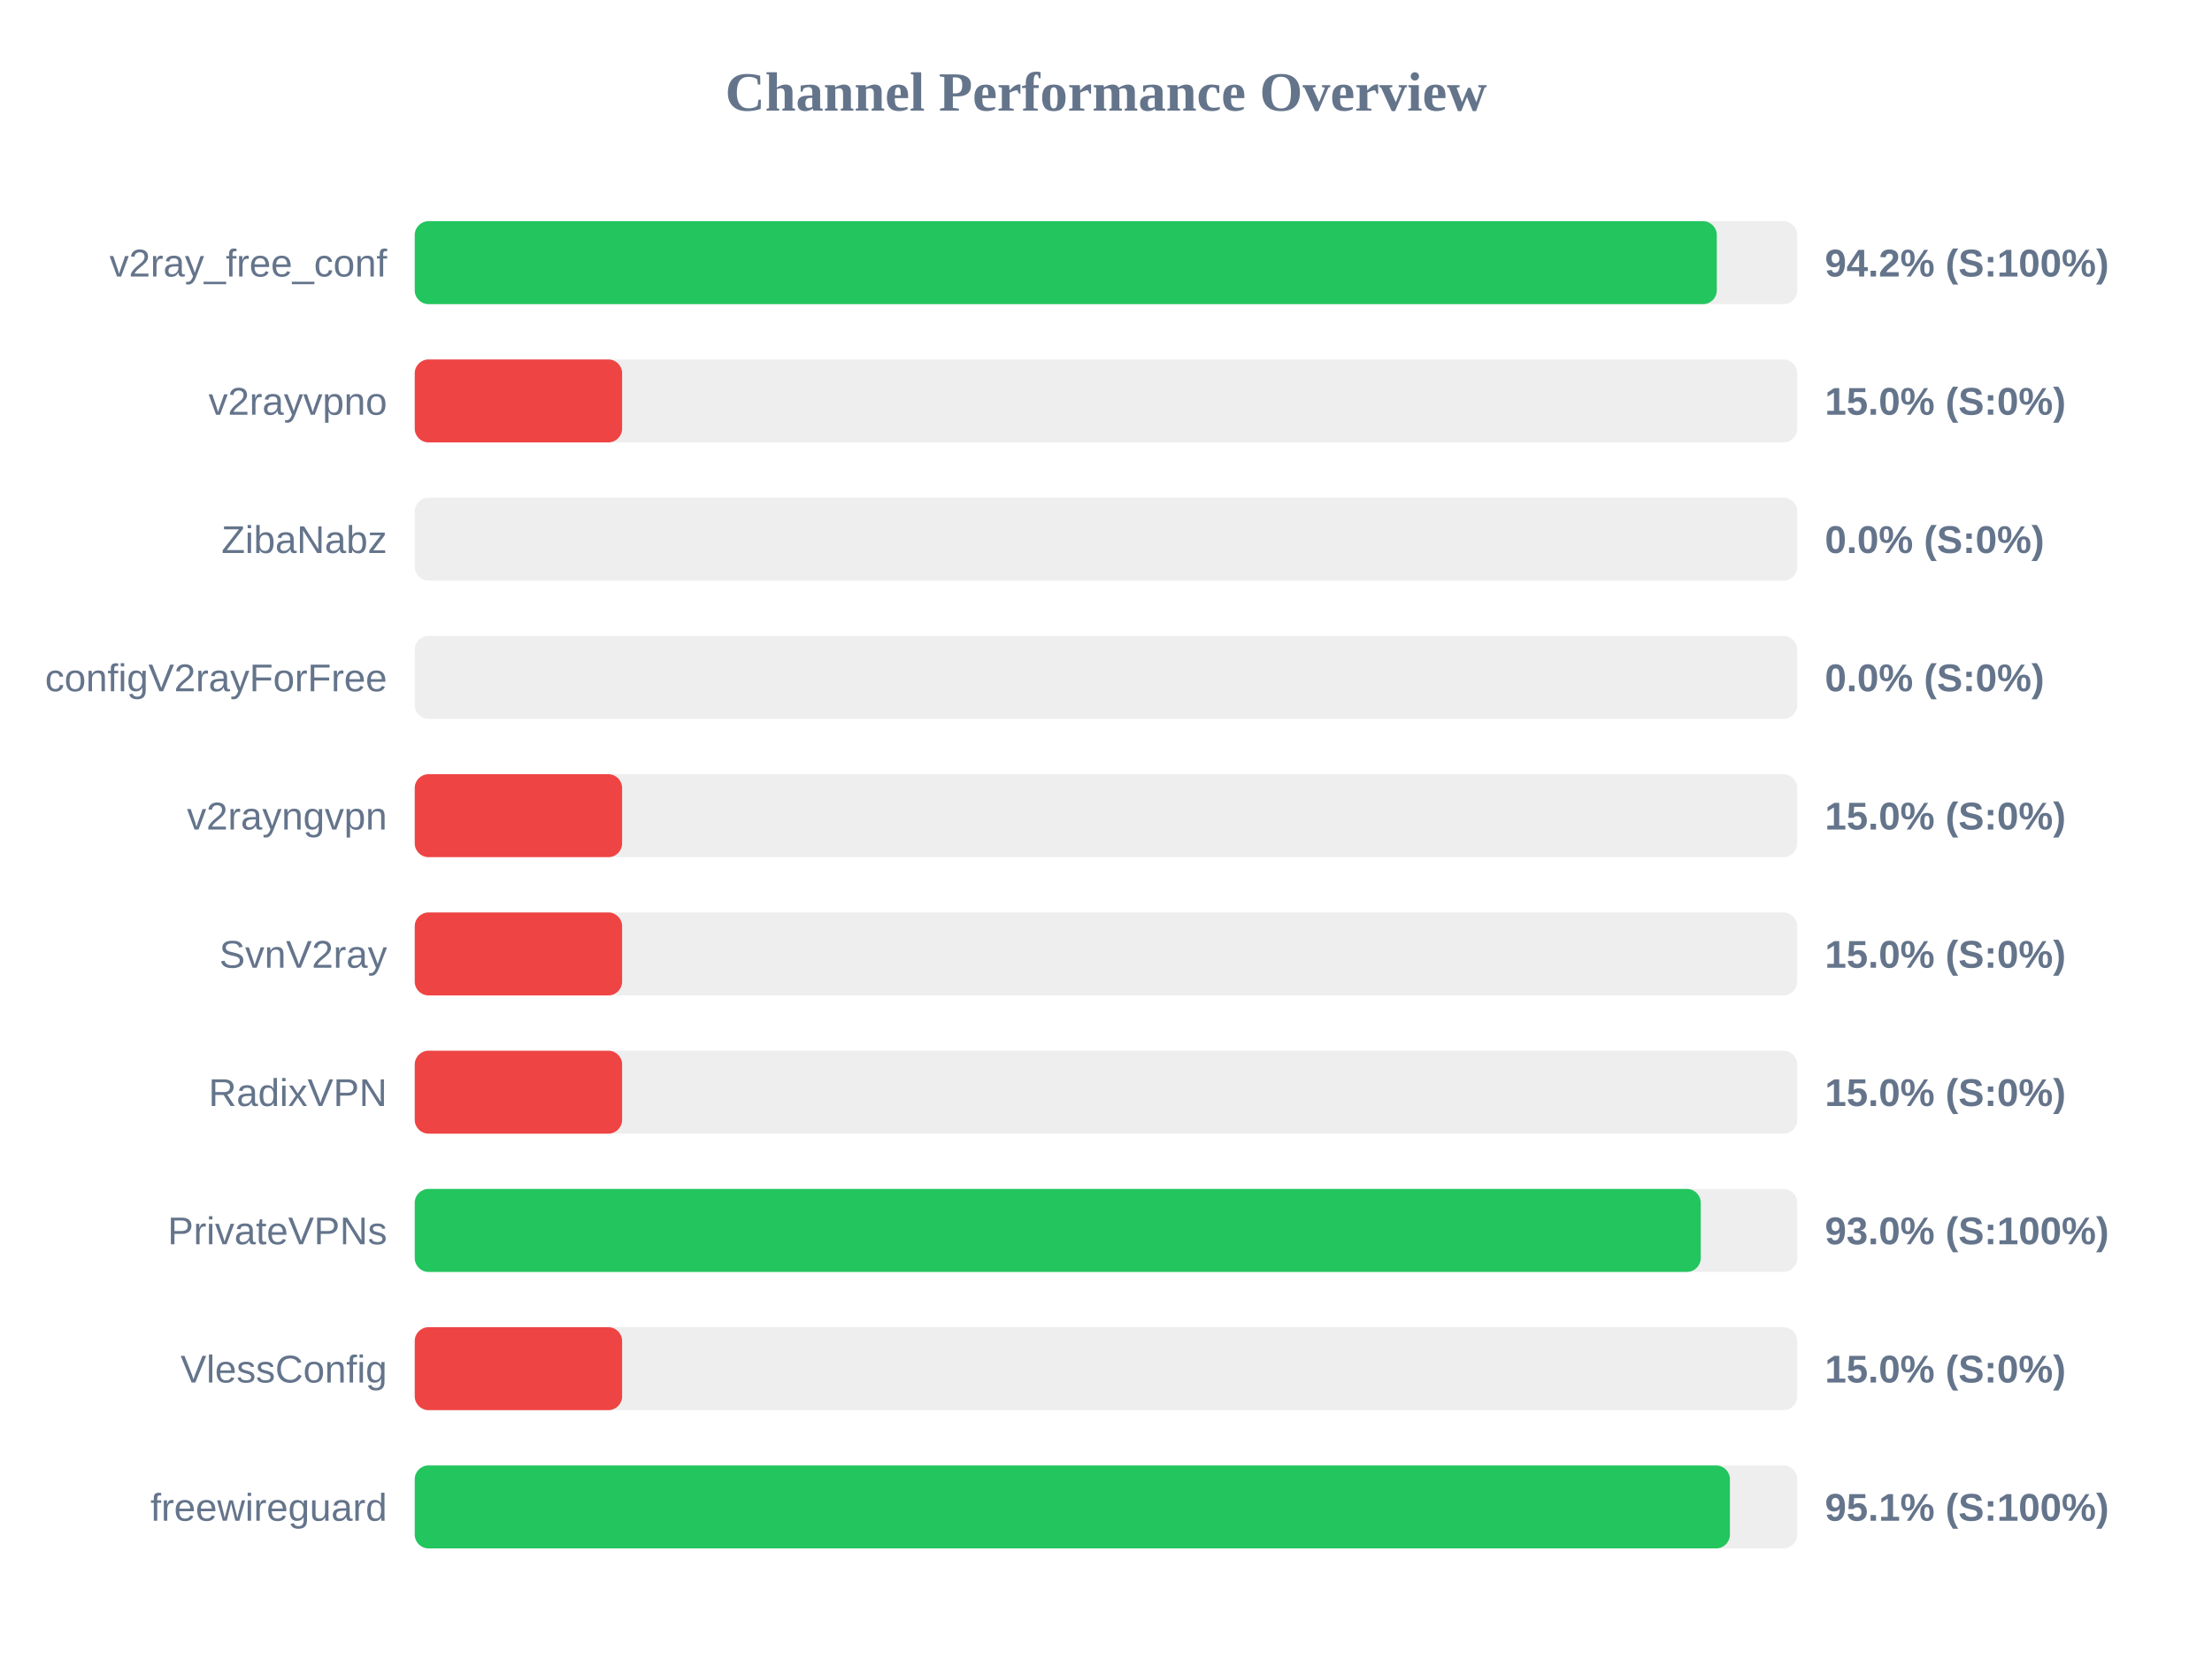
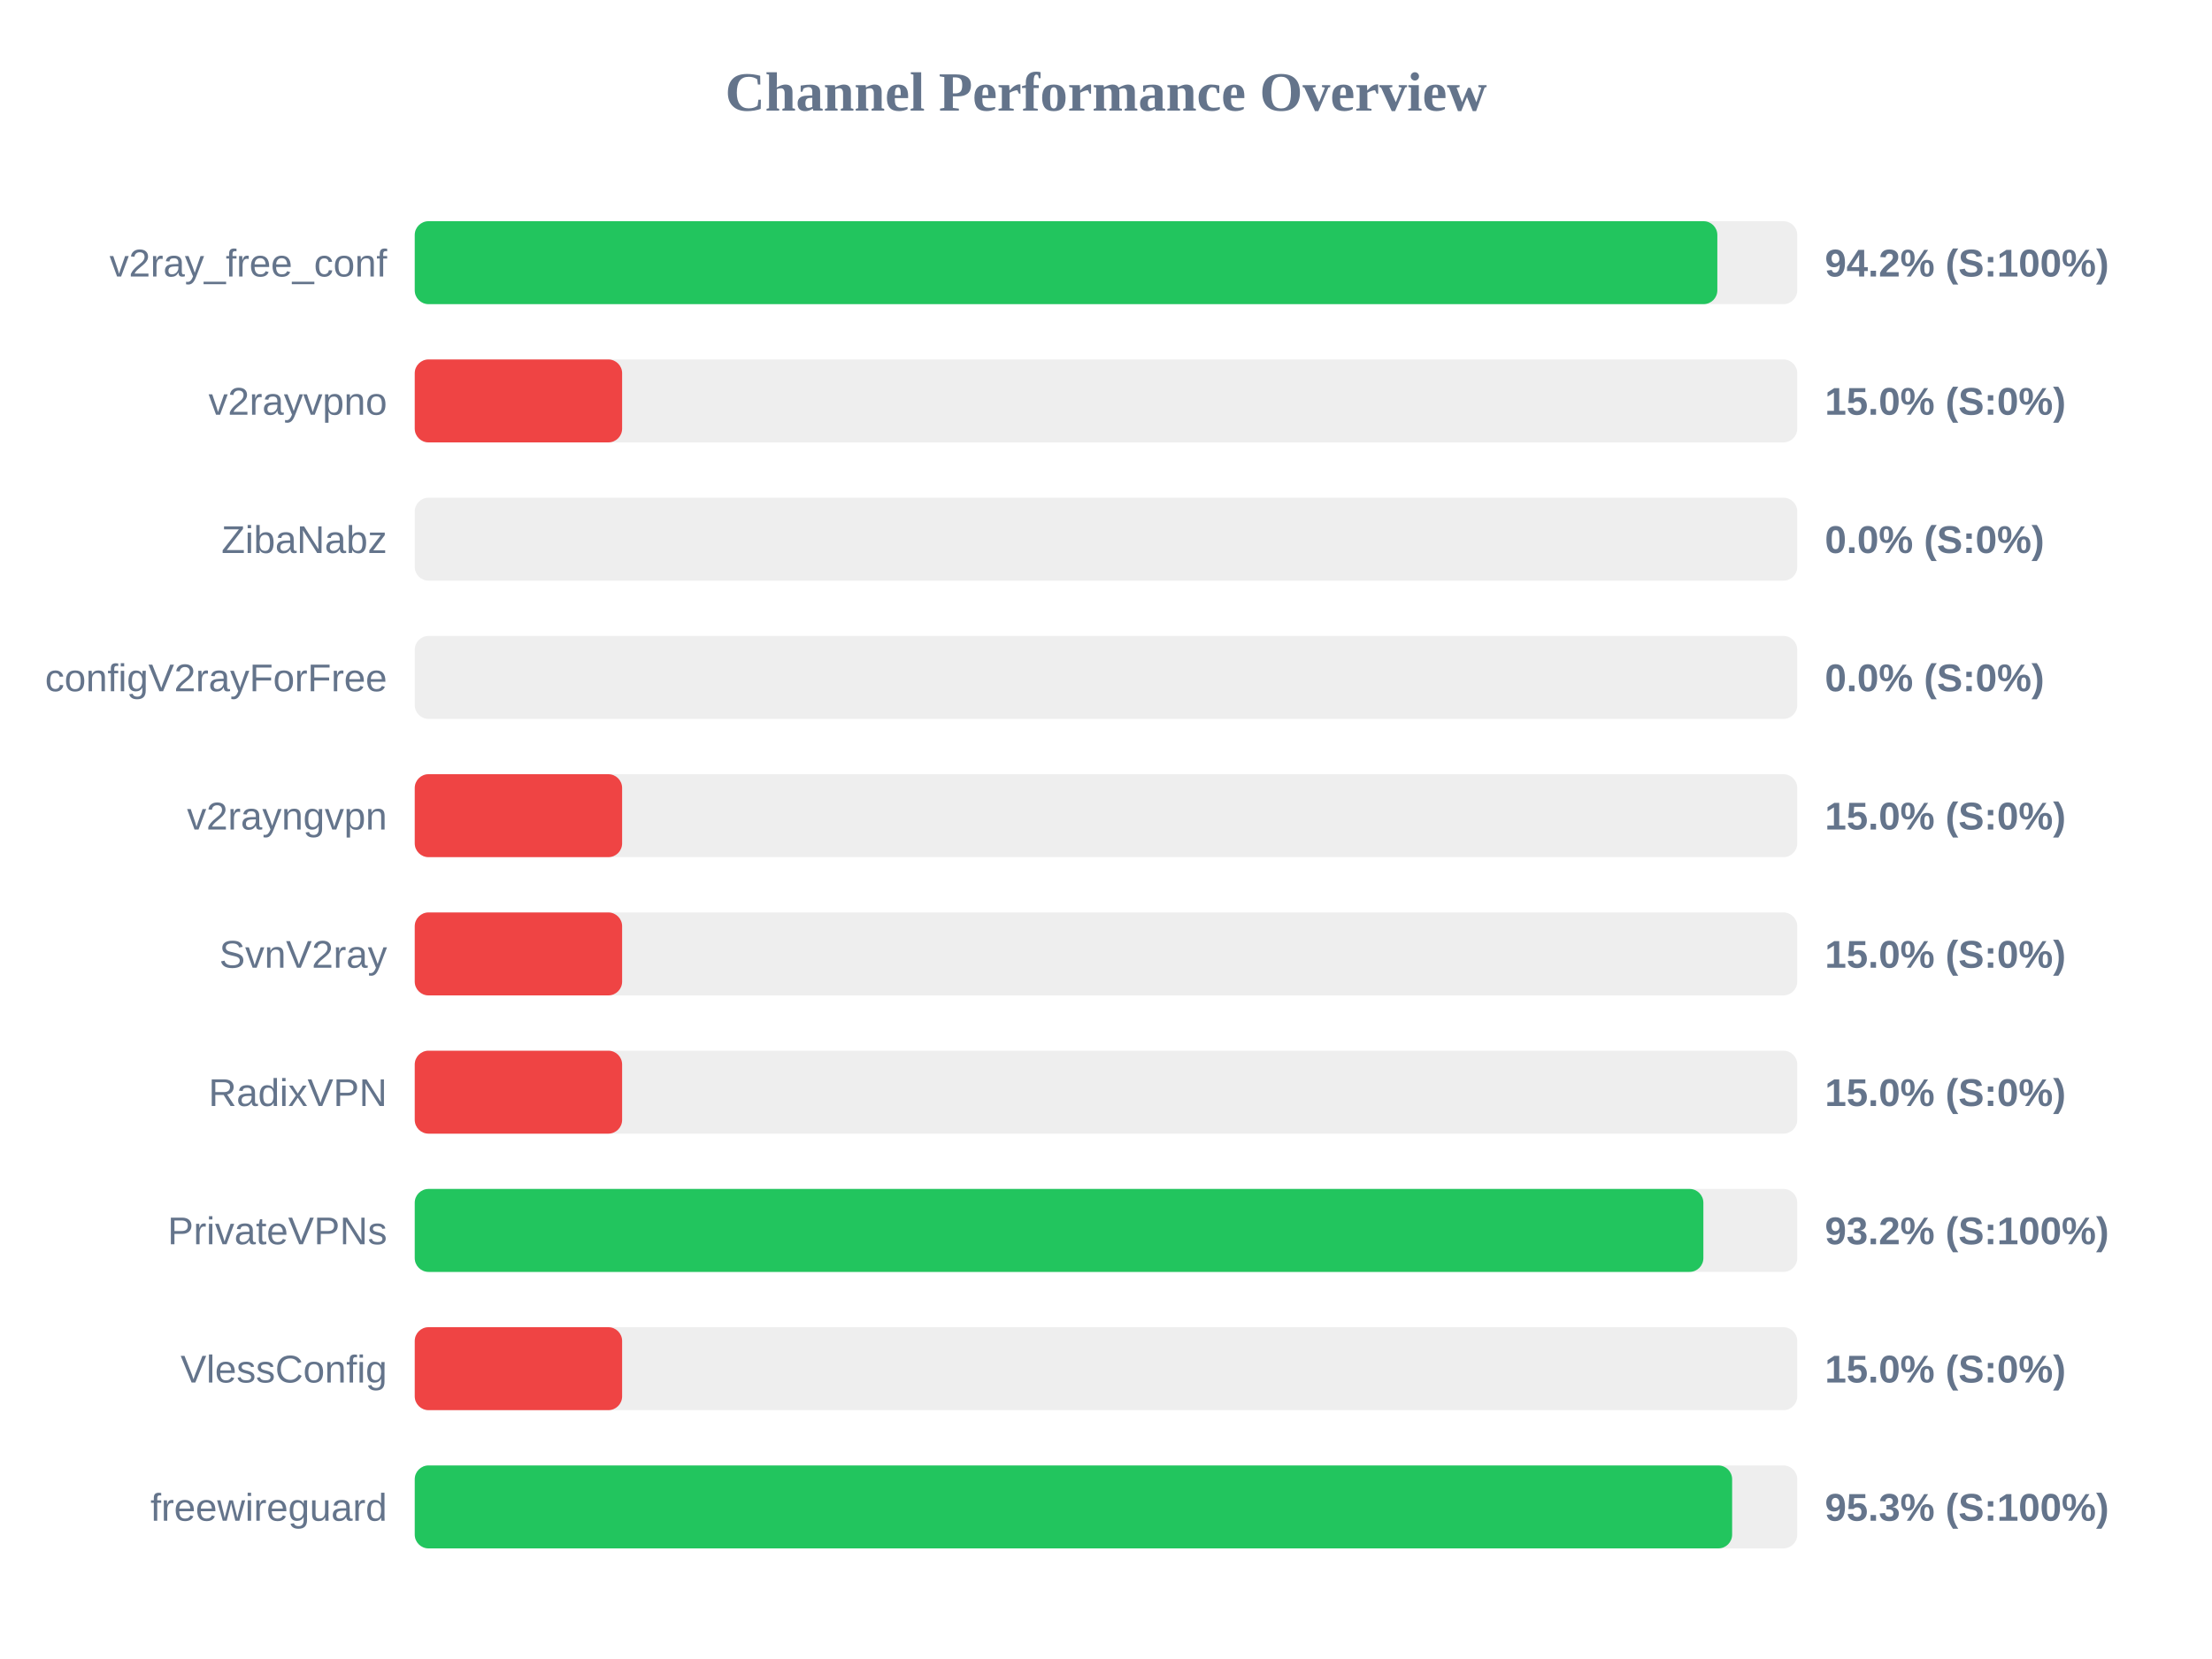
<svg xmlns="http://www.w3.org/2000/svg" width="800" height="600" version="1.1">
  <style>
        .row { font: 14px Arial; fill: #64748b; }
        .score { font: bold 14px Arial; fill: #64748b; }
    </style>
  <text x="400" y="40" text-anchor="middle" font-size="20px" font-weight="bold" fill="#64748b">Channel Performance Overview</text>
  <rect x="150" y="80" width="500" height="30" fill="#eee" rx="5" />
-   <rect x="150" y="80" width="470.9" height="30" fill="#22c55e" rx="5" />
+   <rect x="150" y="80" width="471.1" height="30" fill="#22c55e" rx="5" />
  <text x="140" y="100" text-anchor="end" class="row">v2ray_free_conf</text>
  <text x="660" y="100" text-anchor="start" class="score">94.2% (S:100%)</text>
  <rect x="150" y="130" width="500" height="30" fill="#eee" rx="5" />
  <rect x="150" y="130" width="75.0" height="30" fill="#ef4444" rx="5" />
  <text x="140" y="150" text-anchor="end" class="row">v2rayvpno</text>
  <text x="660" y="150" text-anchor="start" class="score">15.0% (S:0%)</text>
  <rect x="150" y="180" width="500" height="30" fill="#eee" rx="5" />
  <rect x="150" y="180" width="0.0" height="30" fill="#ef4444" rx="5" />
  <text x="140" y="200" text-anchor="end" class="row">ZibaNabz</text>
  <text x="660" y="200" text-anchor="start" class="score">0.0% (S:0%)</text>
  <rect x="150" y="230" width="500" height="30" fill="#eee" rx="5" />
  <rect x="150" y="230" width="0.0" height="30" fill="#ef4444" rx="5" />
  <text x="140" y="250" text-anchor="end" class="row">configV2rayForFree</text>
  <text x="660" y="250" text-anchor="start" class="score">0.0% (S:0%)</text>
  <rect x="150" y="280" width="500" height="30" fill="#eee" rx="5" />
  <rect x="150" y="280" width="75.0" height="30" fill="#ef4444" rx="5" />
  <text x="140" y="300" text-anchor="end" class="row">v2rayngvpn</text>
  <text x="660" y="300" text-anchor="start" class="score">15.0% (S:0%)</text>
  <rect x="150" y="330" width="500" height="30" fill="#eee" rx="5" />
  <rect x="150" y="330" width="75.0" height="30" fill="#ef4444" rx="5" />
  <text x="140" y="350" text-anchor="end" class="row">SvnV2ray</text>
  <text x="660" y="350" text-anchor="start" class="score">15.0% (S:0%)</text>
  <rect x="150" y="380" width="500" height="30" fill="#eee" rx="5" />
  <rect x="150" y="380" width="75.0" height="30" fill="#ef4444" rx="5" />
  <text x="140" y="400" text-anchor="end" class="row">RadixVPN</text>
  <text x="660" y="400" text-anchor="start" class="score">15.0% (S:0%)</text>
  <rect x="150" y="430" width="500" height="30" fill="#eee" rx="5" />
-   <rect x="150" y="430" width="465.1" height="30" fill="#22c55e" rx="5" />
+   <rect x="150" y="430" width="466.05" height="30" fill="#22c55e" rx="5" />
  <text x="140" y="450" text-anchor="end" class="row">PrivateVPNs</text>
-   <text x="660" y="450" text-anchor="start" class="score">93.0% (S:100%)</text>
+   <text x="660" y="450" text-anchor="start" class="score">93.2% (S:100%)</text>
  <rect x="150" y="480" width="500" height="30" fill="#eee" rx="5" />
  <rect x="150" y="480" width="75.0" height="30" fill="#ef4444" rx="5" />
  <text x="140" y="500" text-anchor="end" class="row">VlessConfig</text>
  <text x="660" y="500" text-anchor="start" class="score">15.0% (S:0%)</text>
  <rect x="150" y="530" width="500" height="30" fill="#eee" rx="5" />
-   <rect x="150" y="530" width="475.65" height="30" fill="#22c55e" rx="5" />
+   <rect x="150" y="530" width="476.45" height="30" fill="#22c55e" rx="5" />
  <text x="140" y="550" text-anchor="end" class="row">freewireguard</text>
-   <text x="660" y="550" text-anchor="start" class="score">95.1% (S:100%)</text>
+   <text x="660" y="550" text-anchor="start" class="score">95.3% (S:100%)</text>
</svg>
